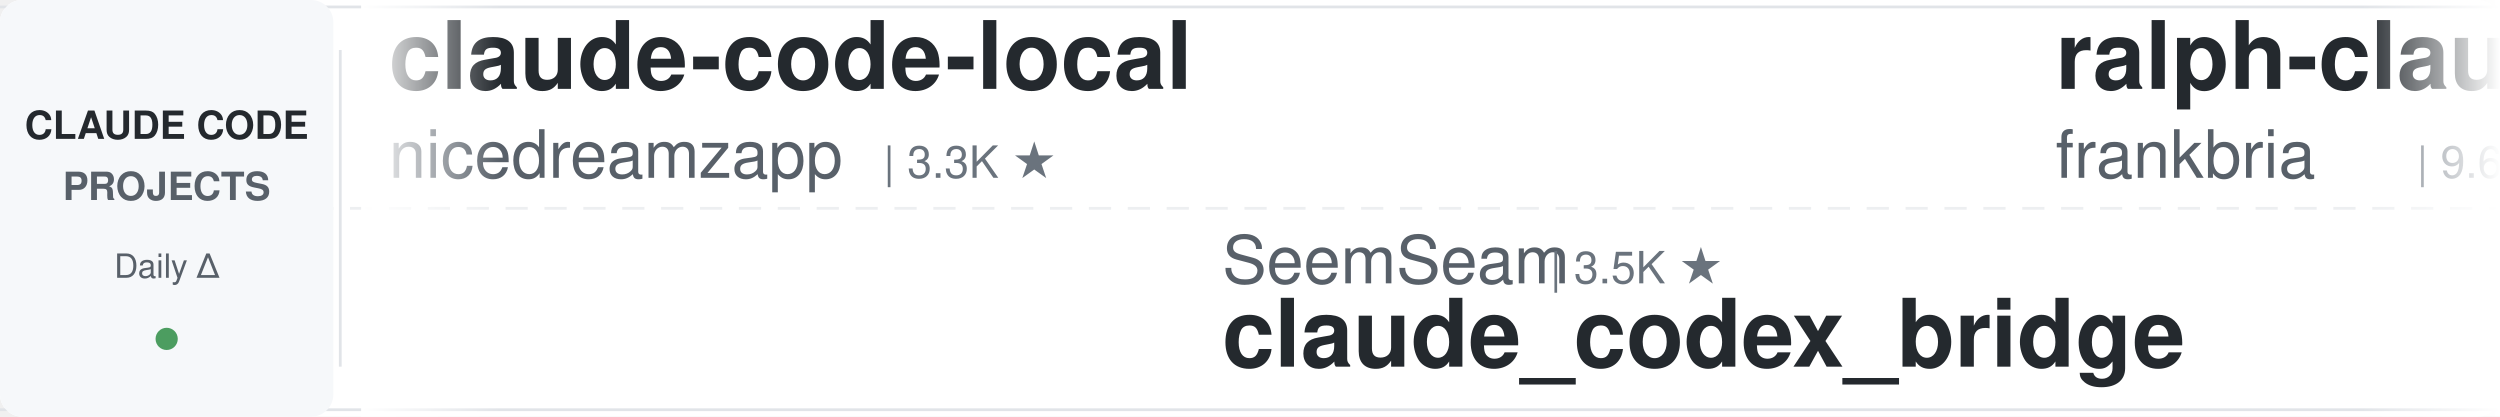
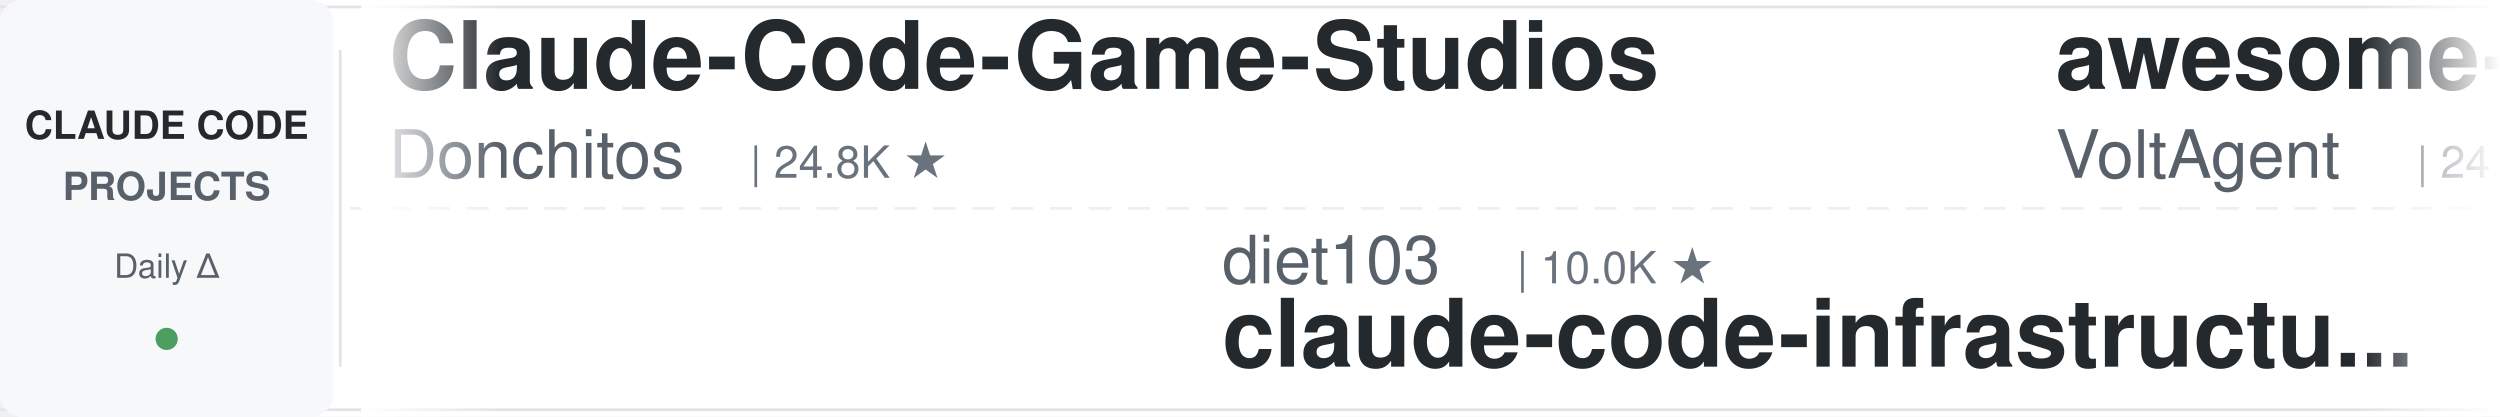
<svg xmlns="http://www.w3.org/2000/svg" width="900" height="150">
  <defs>
    <linearGradient id="leftFade" x1="0%" y1="0%" x2="100%" y2="0%">
      <stop offset="0%" style="stop-color:#ffffff;stop-opacity:1" />
      <stop offset="100%" style="stop-color:#ffffff;stop-opacity:0" />
    </linearGradient>
    <linearGradient id="rightFade" x1="0%" y1="0%" x2="100%" y2="0%">
      <stop offset="0%" style="stop-color:#ffffff;stop-opacity:0" />
      <stop offset="100%" style="stop-color:#ffffff;stop-opacity:1" />
    </linearGradient>
  </defs>
  <rect width="900" height="150" fill="#ffffff" rx="8" />
  <rect x="0" y="2" width="900" height="1" fill="#e1e4e8" />
  <rect x="0" y="147" width="900" height="1" fill="#e1e4e8" />
  <line x1="0" y1="75" x2="900" y2="75" stroke="#e1e4e8" stroke-width="1" stroke-dasharray="8 6" opacity="0.6" />
  <rect x="0" y="0" width="120" height="150" fill="#f6f8fa" rx="8" />
  <text x="60" y="50" font-family="-apple-system, BlinkMacSystemFont, 'Segoe UI', Helvetica, Arial, sans-serif" font-size="14" font-weight="600" fill="#24292e" text-anchor="middle">CLAUDE CODE</text>
  <text x="60" y="72" font-family="-apple-system, BlinkMacSystemFont, 'Segoe UI', Helvetica, Arial, sans-serif" font-size="14" font-weight="600" fill="#586069" text-anchor="middle">PROJECTS</text>
  <text x="60" y="100" font-family="-apple-system, BlinkMacSystemFont, 'Segoe UI', Helvetica, Arial, sans-serif" font-size="12" font-weight="500" fill="#586069" text-anchor="middle">Daily Δ</text>
  <circle cx="60" cy="122" r="4" fill="#22863a" opacity="0.8" />
  <rect x="122" y="18" width="1" height="114" fill="#e1e4e8" />
  <clipPath id="tickerClip">
    <rect x="130" y="0" width="770" height="150" />
  </clipPath>
  <g clip-path="url(#tickerClip)">
    <g id="tickerItems">
      <animateTransform attributeName="transform" attributeType="XML" type="translate" from="0 0" to="-3000 0" dur="54s" repeatCount="indefinite" />
      <g transform="translate(0, 0)">
-         <text x="140" y="32" font-family="-apple-system, BlinkMacSystemFont, 'Segoe UI', Helvetica, Arial, sans-serif" font-size="34" font-weight="600" fill="#24292e">claude-code-local</text>
-         <text x="140" y="64" font-family="-apple-system, BlinkMacSystemFont, 'Segoe UI', Helvetica, Arial, sans-serif" font-size="24" font-weight="400" fill="#586069">nicedreamzapp</text>
-         <text x="318" y="64" font-family="-apple-system, BlinkMacSystemFont, 'Segoe UI', Helvetica, Arial, sans-serif" font-size="16" font-weight="500" fill="#6a737d">| 3.3K ★</text>
+         <text x="140" y="32" font-family="-apple-system, BlinkMacSystemFont, 'Segoe UI', Helvetica, Arial, sans-serif" font-size="34" font-weight="600" fill="#24292e">Claude-Code-Game-Studios</text>
+         <text x="140" y="64" font-family="-apple-system, BlinkMacSystemFont, 'Segoe UI', Helvetica, Arial, sans-serif" font-size="24" font-weight="400" fill="#586069">Donchitos</text>
+         <text x="270" y="64" font-family="-apple-system, BlinkMacSystemFont, 'Segoe UI', Helvetica, Arial, sans-serif" font-size="16" font-weight="500" fill="#6a737d">| 24.8K ★</text>
      </g>
      <g transform="translate(300, 0)">
+         <text x="140" y="102" font-family="-apple-system, BlinkMacSystemFont, 'Segoe UI', Helvetica, Arial, sans-serif" font-size="24" font-weight="400" fill="#586069">diet103</text>
+         <text x="246" y="102" font-family="-apple-system, BlinkMacSystemFont, 'Segoe UI', Helvetica, Arial, sans-serif" font-size="16" font-weight="500" fill="#6a737d">| 10.0K ★</text>
+         <text x="140" y="132" font-family="-apple-system, BlinkMacSystemFont, 'Segoe UI', Helvetica, Arial, sans-serif" font-size="34" font-weight="600" fill="#24292e">claude-code-infrastructu...</text>
+       </g>
+       <g transform="translate(600, 0)">
+         <text x="140" y="32" font-family="-apple-system, BlinkMacSystemFont, 'Segoe UI', Helvetica, Arial, sans-serif" font-size="34" font-weight="600" fill="#24292e">awesome-claude-code-suba...</text>
+         <text x="140" y="64" font-family="-apple-system, BlinkMacSystemFont, 'Segoe UI', Helvetica, Arial, sans-serif" font-size="24" font-weight="400" fill="#586069">VoltAgent</text>
+         <text x="270" y="64" font-family="-apple-system, BlinkMacSystemFont, 'Segoe UI', Helvetica, Arial, sans-serif" font-size="16" font-weight="500" fill="#6a737d">| 24.9K ★</text>
+       </g>
+       <g transform="translate(900, 0)">
+         <text x="140" y="102" font-family="-apple-system, BlinkMacSystemFont, 'Segoe UI', Helvetica, Arial, sans-serif" font-size="24" font-weight="400" fill="#586069">liuup</text>
+         <text x="222" y="102" font-family="-apple-system, BlinkMacSystemFont, 'Segoe UI', Helvetica, Arial, sans-serif" font-size="16" font-weight="500" fill="#6a737d">| 3.9K ★</text>
+         <text x="140" y="132" font-family="-apple-system, BlinkMacSystemFont, 'Segoe UI', Helvetica, Arial, sans-serif" font-size="34" font-weight="600" fill="#24292e">claude-code-analysis</text>
+       </g>
+       <g transform="translate(1200, 0)">
+         <text x="140" y="32" font-family="-apple-system, BlinkMacSystemFont, 'Segoe UI', Helvetica, Arial, sans-serif" font-size="34" font-weight="600" fill="#24292e">claude-code-reverse</text>
+         <text x="140" y="64" font-family="-apple-system, BlinkMacSystemFont, 'Segoe UI', Helvetica, Arial, sans-serif" font-size="24" font-weight="400" fill="#586069">Yuyz0112</text>
+         <text x="258" y="64" font-family="-apple-system, BlinkMacSystemFont, 'Segoe UI', Helvetica, Arial, sans-serif" font-size="16" font-weight="500" fill="#6a737d">| 2.4K ★</text>
+       </g>
+       <g transform="translate(1500, 0)">
+         <text x="140" y="102" font-family="-apple-system, BlinkMacSystemFont, 'Segoe UI', Helvetica, Arial, sans-serif" font-size="24" font-weight="400" fill="#586069">pedrohcgs</text>
+         <text x="270" y="102" font-family="-apple-system, BlinkMacSystemFont, 'Segoe UI', Helvetica, Arial, sans-serif" font-size="16" font-weight="500" fill="#6a737d">| 1.6K ★</text>
+         <text x="140" y="132" font-family="-apple-system, BlinkMacSystemFont, 'Segoe UI', Helvetica, Arial, sans-serif" font-size="34" font-weight="600" fill="#24292e">claude-code-my-workflow</text>
+       </g>
+       <g transform="translate(1800, 0)">
+         <text x="140" y="32" font-family="-apple-system, BlinkMacSystemFont, 'Segoe UI', Helvetica, Arial, sans-serif" font-size="34" font-weight="600" fill="#24292e">claude-coder</text>
+         <text x="140" y="64" font-family="-apple-system, BlinkMacSystemFont, 'Segoe UI', Helvetica, Arial, sans-serif" font-size="24" font-weight="400" fill="#586069">kodu-ai</text>
+         <text x="246" y="64" font-family="-apple-system, BlinkMacSystemFont, 'Segoe UI', Helvetica, Arial, sans-serif" font-size="16" font-weight="500" fill="#6a737d">| 5.2K ★</text>
+       </g>
+       <g transform="translate(2100, 0)">
        <text x="140" y="102" font-family="-apple-system, BlinkMacSystemFont, 'Segoe UI', Helvetica, Arial, sans-serif" font-size="24" font-weight="400" fill="#586069">SeemSeam</text>
        <text x="258" y="102" font-family="-apple-system, BlinkMacSystemFont, 'Segoe UI', Helvetica, Arial, sans-serif" font-size="16" font-weight="500" fill="#6a737d">| 3.5K ★</text>
        <text x="140" y="132" font-family="-apple-system, BlinkMacSystemFont, 'Segoe UI', Helvetica, Arial, sans-serif" font-size="34" font-weight="600" fill="#24292e">claude_codex_bridge</text>
      </g>
-       <g transform="translate(600, 0)">
-         <text x="140" y="32" font-family="-apple-system, BlinkMacSystemFont, 'Segoe UI', Helvetica, Arial, sans-serif" font-size="34" font-weight="600" fill="#24292e">ralph-claude-code</text>
-         <text x="140" y="64" font-family="-apple-system, BlinkMacSystemFont, 'Segoe UI', Helvetica, Arial, sans-serif" font-size="24" font-weight="400" fill="#586069">frankbria</text>
-         <text x="270" y="64" font-family="-apple-system, BlinkMacSystemFont, 'Segoe UI', Helvetica, Arial, sans-serif" font-size="16" font-weight="500" fill="#6a737d">| 9.6K ★</text>
-       </g>
-       <g transform="translate(900, 0)">
-         <text x="140" y="102" font-family="-apple-system, BlinkMacSystemFont, 'Segoe UI', Helvetica, Arial, sans-serif" font-size="24" font-weight="400" fill="#586069">ykdojo</text>
-         <text x="234" y="102" font-family="-apple-system, BlinkMacSystemFont, 'Segoe UI', Helvetica, Arial, sans-serif" font-size="16" font-weight="500" fill="#6a737d">| 10.0K ★</text>
-         <text x="140" y="132" font-family="-apple-system, BlinkMacSystemFont, 'Segoe UI', Helvetica, Arial, sans-serif" font-size="34" font-weight="600" fill="#24292e">claude-code-tips</text>
-       </g>
-       <g transform="translate(1200, 0)">
-         <text x="140" y="32" font-family="-apple-system, BlinkMacSystemFont, 'Segoe UI', Helvetica, Arial, sans-serif" font-size="34" font-weight="600" fill="#24292e">claude-code-base-action</text>
-         <text x="140" y="64" font-family="-apple-system, BlinkMacSystemFont, 'Segoe UI', Helvetica, Arial, sans-serif" font-size="24" font-weight="400" fill="#586069">anthropics</text>
-         <text x="282" y="64" font-family="-apple-system, BlinkMacSystemFont, 'Segoe UI', Helvetica, Arial, sans-serif" font-size="16" font-weight="500" fill="#6a737d">| 970 ★</text>
-       </g>
-       <g transform="translate(1500, 0)">
-         <text x="140" y="102" font-family="-apple-system, BlinkMacSystemFont, 'Segoe UI', Helvetica, Arial, sans-serif" font-size="24" font-weight="400" fill="#586069">darcyegb</text>
-         <text x="258" y="102" font-family="-apple-system, BlinkMacSystemFont, 'Segoe UI', Helvetica, Arial, sans-serif" font-size="16" font-weight="500" fill="#6a737d">| 760 ★</text>
-         <text x="140" y="132" font-family="-apple-system, BlinkMacSystemFont, 'Segoe UI', Helvetica, Arial, sans-serif" font-size="34" font-weight="600" fill="#24292e">ClaudeCodeAgents</text>
-       </g>
-       <g transform="translate(1800, 0)">
-         <text x="140" y="32" font-family="-apple-system, BlinkMacSystemFont, 'Segoe UI', Helvetica, Arial, sans-serif" font-size="34" font-weight="600" fill="#24292e">learn-claude-code</text>
-         <text x="140" y="64" font-family="-apple-system, BlinkMacSystemFont, 'Segoe UI', Helvetica, Arial, sans-serif" font-size="24" font-weight="400" fill="#586069">shareAI-lab</text>
-         <text x="294" y="64" font-family="-apple-system, BlinkMacSystemFont, 'Segoe UI', Helvetica, Arial, sans-serif" font-size="16" font-weight="500" fill="#6a737d">| 76.1K ★</text>
-       </g>
-       <g transform="translate(2100, 0)">
-         <text x="140" y="102" font-family="-apple-system, BlinkMacSystemFont, 'Segoe UI', Helvetica, Arial, sans-serif" font-size="24" font-weight="400" fill="#586069">disler</text>
-         <text x="234" y="102" font-family="-apple-system, BlinkMacSystemFont, 'Segoe UI', Helvetica, Arial, sans-serif" font-size="16" font-weight="500" fill="#6a737d">| 3.9K ★</text>
-         <text x="140" y="132" font-family="-apple-system, BlinkMacSystemFont, 'Segoe UI', Helvetica, Arial, sans-serif" font-size="34" font-weight="600" fill="#24292e">claude-code-hooks-master...</text>
-       </g>
      <g transform="translate(2400, 0)">
-         <text x="140" y="32" font-family="-apple-system, BlinkMacSystemFont, 'Segoe UI', Helvetica, Arial, sans-serif" font-size="34" font-weight="600" fill="#24292e">Claude-Code-Source-Study</text>
-         <text x="140" y="64" font-family="-apple-system, BlinkMacSystemFont, 'Segoe UI', Helvetica, Arial, sans-serif" font-size="24" font-weight="400" fill="#586069">luyao618</text>
-         <text x="258" y="64" font-family="-apple-system, BlinkMacSystemFont, 'Segoe UI', Helvetica, Arial, sans-serif" font-size="16" font-weight="500" fill="#6a737d">| 1.7K ★</text>
+         <text x="140" y="32" font-family="-apple-system, BlinkMacSystemFont, 'Segoe UI', Helvetica, Arial, sans-serif" font-size="34" font-weight="600" fill="#24292e">claude-code-best-practic...</text>
+         <text x="140" y="64" font-family="-apple-system, BlinkMacSystemFont, 'Segoe UI', Helvetica, Arial, sans-serif" font-size="24" font-weight="400" fill="#586069">shanraisshan</text>
+         <text x="306" y="64" font-family="-apple-system, BlinkMacSystemFont, 'Segoe UI', Helvetica, Arial, sans-serif" font-size="16" font-weight="500" fill="#6a737d">| 65.6K ★</text>
      </g>
      <g transform="translate(2700, 0)">
-         <text x="140" y="102" font-family="-apple-system, BlinkMacSystemFont, 'Segoe UI', Helvetica, Arial, sans-serif" font-size="24" font-weight="400" fill="#586069">krusemediallc</text>
-         <text x="318" y="102" font-family="-apple-system, BlinkMacSystemFont, 'Segoe UI', Helvetica, Arial, sans-serif" font-size="16" font-weight="500" fill="#6a737d">| 1.5K ★</text>
-         <text x="140" y="132" font-family="-apple-system, BlinkMacSystemFont, 'Segoe UI', Helvetica, Arial, sans-serif" font-size="34" font-weight="600" fill="#24292e">arcads-claude-code</text>
+         <text x="140" y="102" font-family="-apple-system, BlinkMacSystemFont, 'Segoe UI', Helvetica, Arial, sans-serif" font-size="24" font-weight="400" fill="#586069">Alishahryar1</text>
+         <text x="306" y="102" font-family="-apple-system, BlinkMacSystemFont, 'Segoe UI', Helvetica, Arial, sans-serif" font-size="16" font-weight="500" fill="#6a737d">| 53.3K ★</text>
+         <text x="140" y="132" font-family="-apple-system, BlinkMacSystemFont, 'Segoe UI', Helvetica, Arial, sans-serif" font-size="34" font-weight="600" fill="#24292e">free-claude-code</text>
      </g>
      <g transform="translate(3000, 0)">
-         <text x="140" y="32" font-family="-apple-system, BlinkMacSystemFont, 'Segoe UI', Helvetica, Arial, sans-serif" font-size="34" font-weight="600" fill="#24292e">claude-code-local</text>
-         <text x="140" y="64" font-family="-apple-system, BlinkMacSystemFont, 'Segoe UI', Helvetica, Arial, sans-serif" font-size="24" font-weight="400" fill="#586069">nicedreamzapp</text>
-         <text x="318" y="64" font-family="-apple-system, BlinkMacSystemFont, 'Segoe UI', Helvetica, Arial, sans-serif" font-size="16" font-weight="500" fill="#6a737d">| 3.3K ★</text>
+         <text x="140" y="32" font-family="-apple-system, BlinkMacSystemFont, 'Segoe UI', Helvetica, Arial, sans-serif" font-size="34" font-weight="600" fill="#24292e">Claude-Code-Game-Studios</text>
+         <text x="140" y="64" font-family="-apple-system, BlinkMacSystemFont, 'Segoe UI', Helvetica, Arial, sans-serif" font-size="24" font-weight="400" fill="#586069">Donchitos</text>
+         <text x="270" y="64" font-family="-apple-system, BlinkMacSystemFont, 'Segoe UI', Helvetica, Arial, sans-serif" font-size="16" font-weight="500" fill="#6a737d">| 24.8K ★</text>
      </g>
      <g transform="translate(3300, 0)">
-         <text x="140" y="102" font-family="-apple-system, BlinkMacSystemFont, 'Segoe UI', Helvetica, Arial, sans-serif" font-size="24" font-weight="400" fill="#586069">SeemSeam</text>
-         <text x="258" y="102" font-family="-apple-system, BlinkMacSystemFont, 'Segoe UI', Helvetica, Arial, sans-serif" font-size="16" font-weight="500" fill="#6a737d">| 3.5K ★</text>
-         <text x="140" y="132" font-family="-apple-system, BlinkMacSystemFont, 'Segoe UI', Helvetica, Arial, sans-serif" font-size="34" font-weight="600" fill="#24292e">claude_codex_bridge</text>
+         <text x="140" y="102" font-family="-apple-system, BlinkMacSystemFont, 'Segoe UI', Helvetica, Arial, sans-serif" font-size="24" font-weight="400" fill="#586069">diet103</text>
+         <text x="246" y="102" font-family="-apple-system, BlinkMacSystemFont, 'Segoe UI', Helvetica, Arial, sans-serif" font-size="16" font-weight="500" fill="#6a737d">| 10.0K ★</text>
+         <text x="140" y="132" font-family="-apple-system, BlinkMacSystemFont, 'Segoe UI', Helvetica, Arial, sans-serif" font-size="34" font-weight="600" fill="#24292e">claude-code-infrastructu...</text>
      </g>
      <g transform="translate(3600, 0)">
-         <text x="140" y="32" font-family="-apple-system, BlinkMacSystemFont, 'Segoe UI', Helvetica, Arial, sans-serif" font-size="34" font-weight="600" fill="#24292e">ralph-claude-code</text>
-         <text x="140" y="64" font-family="-apple-system, BlinkMacSystemFont, 'Segoe UI', Helvetica, Arial, sans-serif" font-size="24" font-weight="400" fill="#586069">frankbria</text>
-         <text x="270" y="64" font-family="-apple-system, BlinkMacSystemFont, 'Segoe UI', Helvetica, Arial, sans-serif" font-size="16" font-weight="500" fill="#6a737d">| 9.6K ★</text>
+         <text x="140" y="32" font-family="-apple-system, BlinkMacSystemFont, 'Segoe UI', Helvetica, Arial, sans-serif" font-size="34" font-weight="600" fill="#24292e">awesome-claude-code-suba...</text>
+         <text x="140" y="64" font-family="-apple-system, BlinkMacSystemFont, 'Segoe UI', Helvetica, Arial, sans-serif" font-size="24" font-weight="400" fill="#586069">VoltAgent</text>
+         <text x="270" y="64" font-family="-apple-system, BlinkMacSystemFont, 'Segoe UI', Helvetica, Arial, sans-serif" font-size="16" font-weight="500" fill="#6a737d">| 24.9K ★</text>
      </g>
      <g transform="translate(3900, 0)">
-         <text x="140" y="102" font-family="-apple-system, BlinkMacSystemFont, 'Segoe UI', Helvetica, Arial, sans-serif" font-size="24" font-weight="400" fill="#586069">ykdojo</text>
-         <text x="234" y="102" font-family="-apple-system, BlinkMacSystemFont, 'Segoe UI', Helvetica, Arial, sans-serif" font-size="16" font-weight="500" fill="#6a737d">| 10.0K ★</text>
-         <text x="140" y="132" font-family="-apple-system, BlinkMacSystemFont, 'Segoe UI', Helvetica, Arial, sans-serif" font-size="34" font-weight="600" fill="#24292e">claude-code-tips</text>
+         <text x="140" y="102" font-family="-apple-system, BlinkMacSystemFont, 'Segoe UI', Helvetica, Arial, sans-serif" font-size="24" font-weight="400" fill="#586069">liuup</text>
+         <text x="222" y="102" font-family="-apple-system, BlinkMacSystemFont, 'Segoe UI', Helvetica, Arial, sans-serif" font-size="16" font-weight="500" fill="#6a737d">| 3.9K ★</text>
+         <text x="140" y="132" font-family="-apple-system, BlinkMacSystemFont, 'Segoe UI', Helvetica, Arial, sans-serif" font-size="34" font-weight="600" fill="#24292e">claude-code-analysis</text>
      </g>
    </g>
  </g>
  <rect x="130" y="0" width="50" height="150" fill="url(#leftFade)" />
  <rect x="850" y="0" width="50" height="150" fill="url(#rightFade)" />
</svg>
